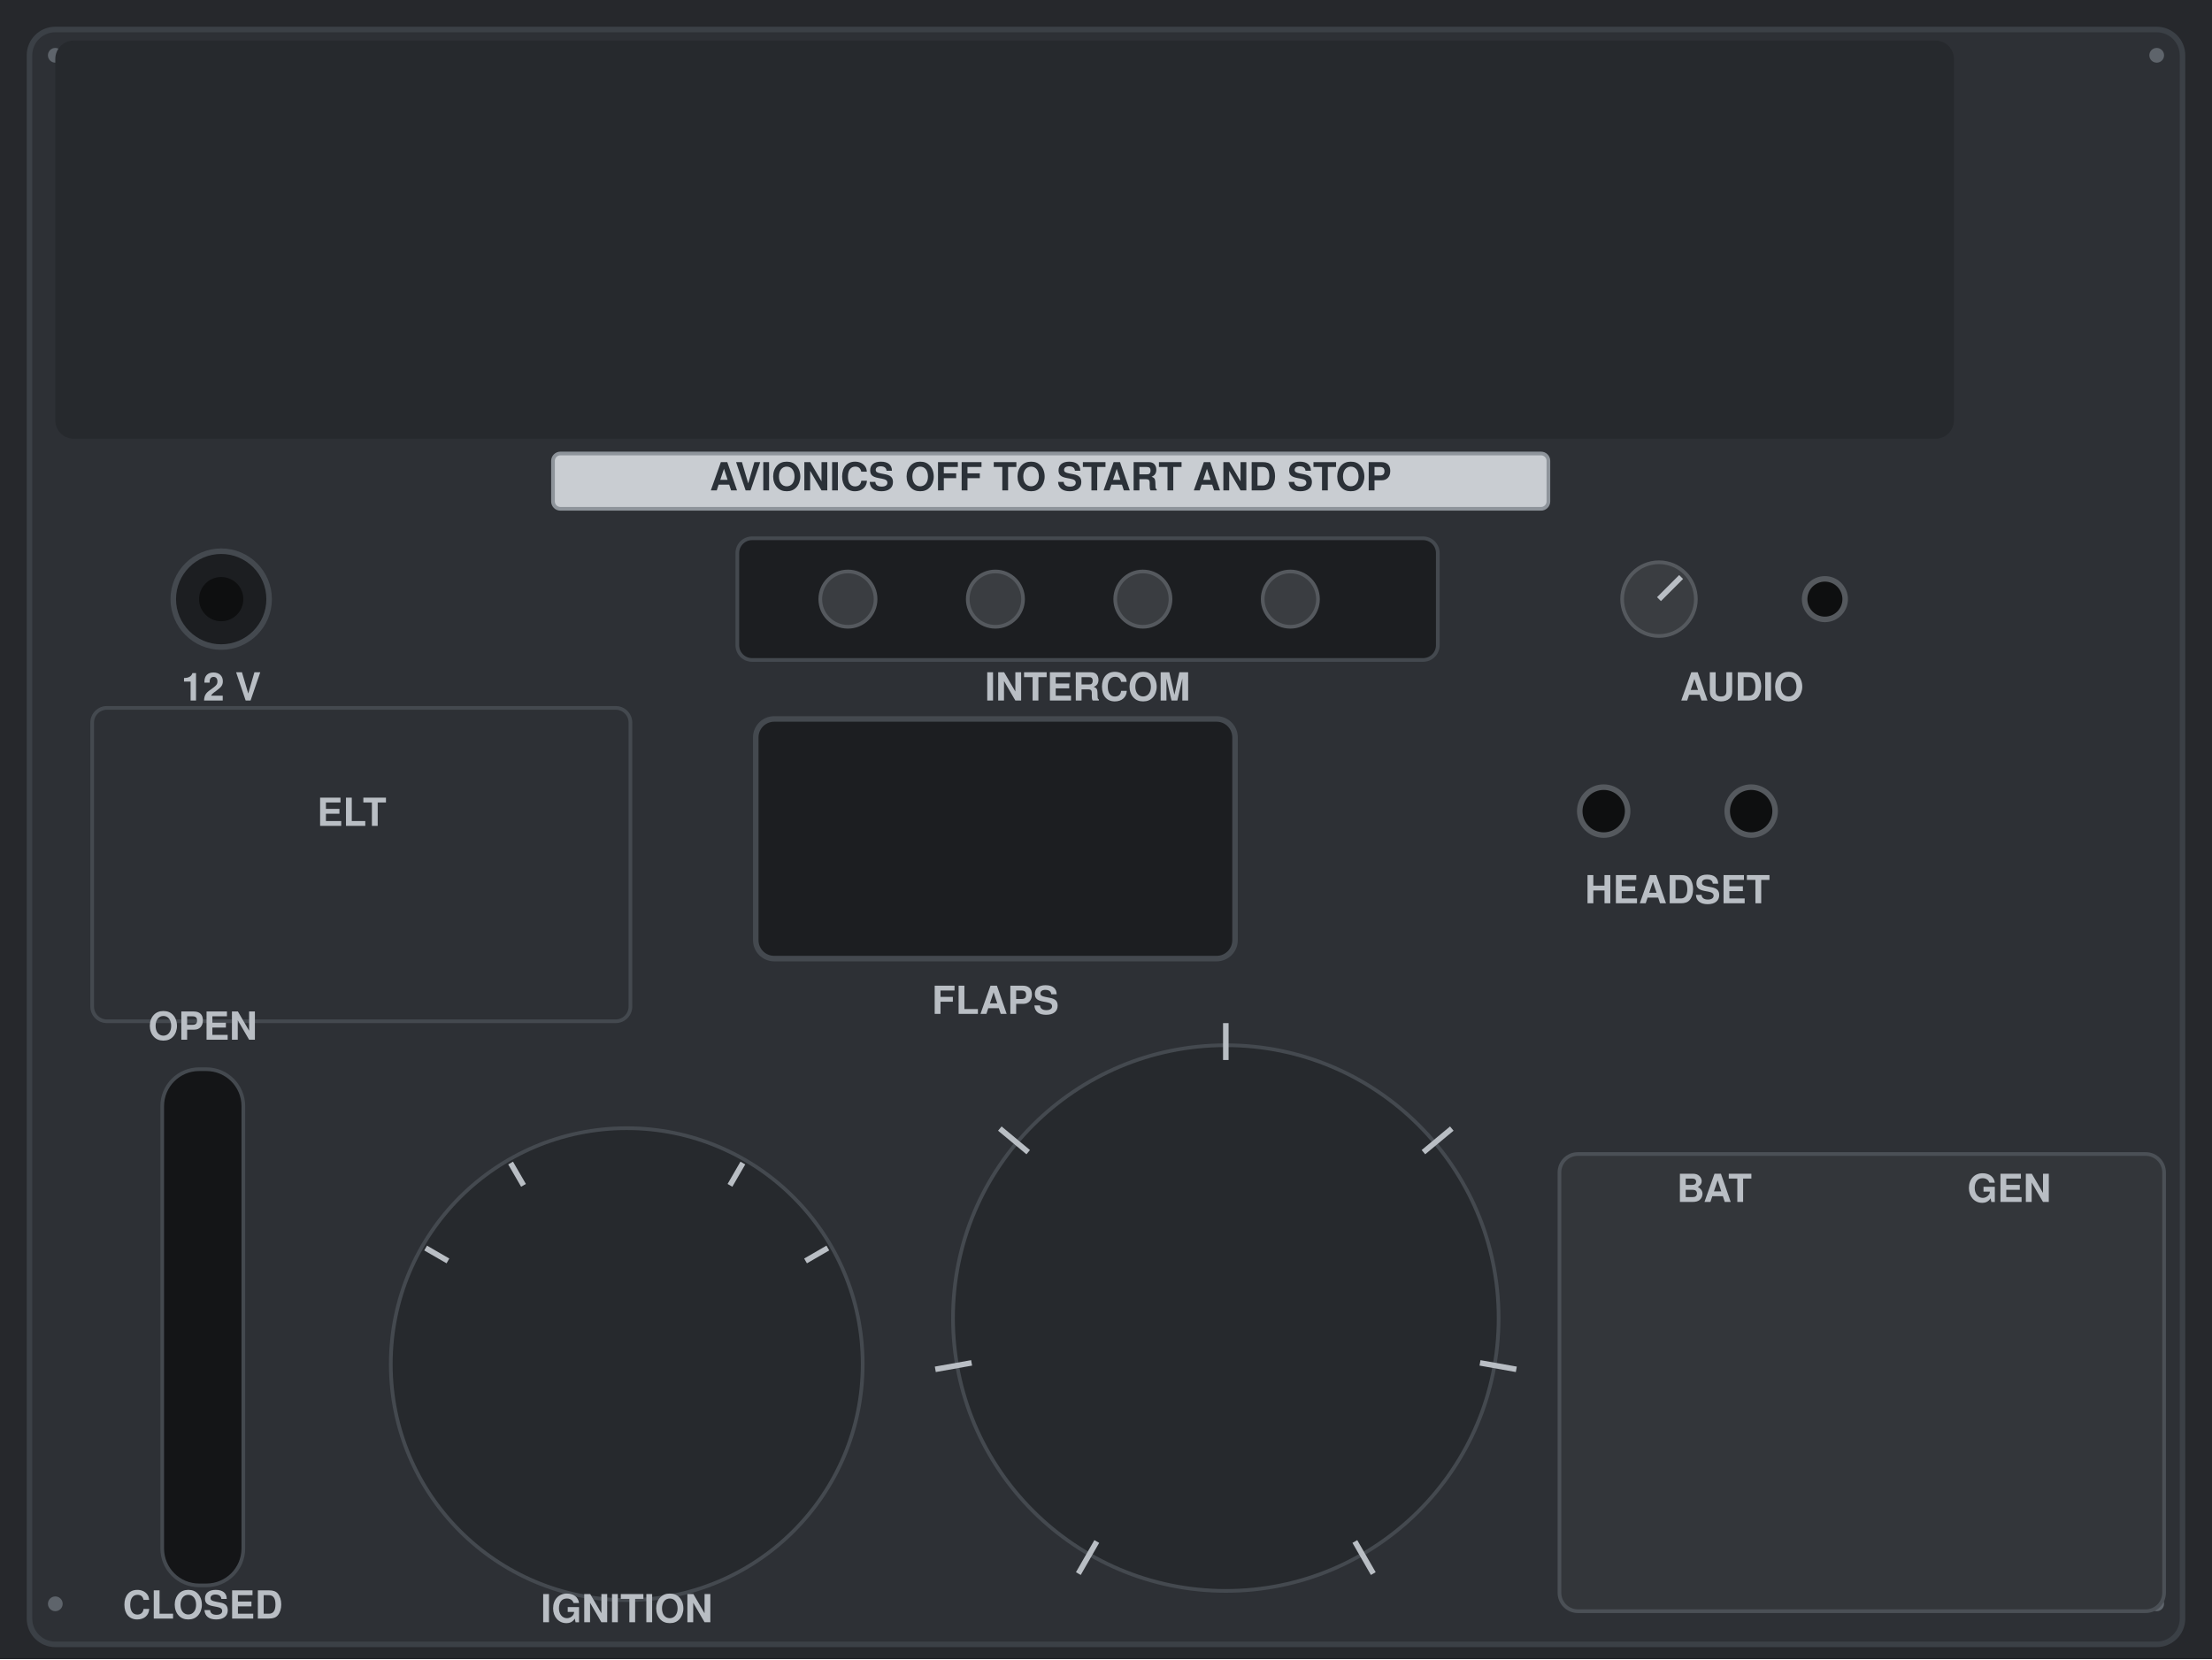
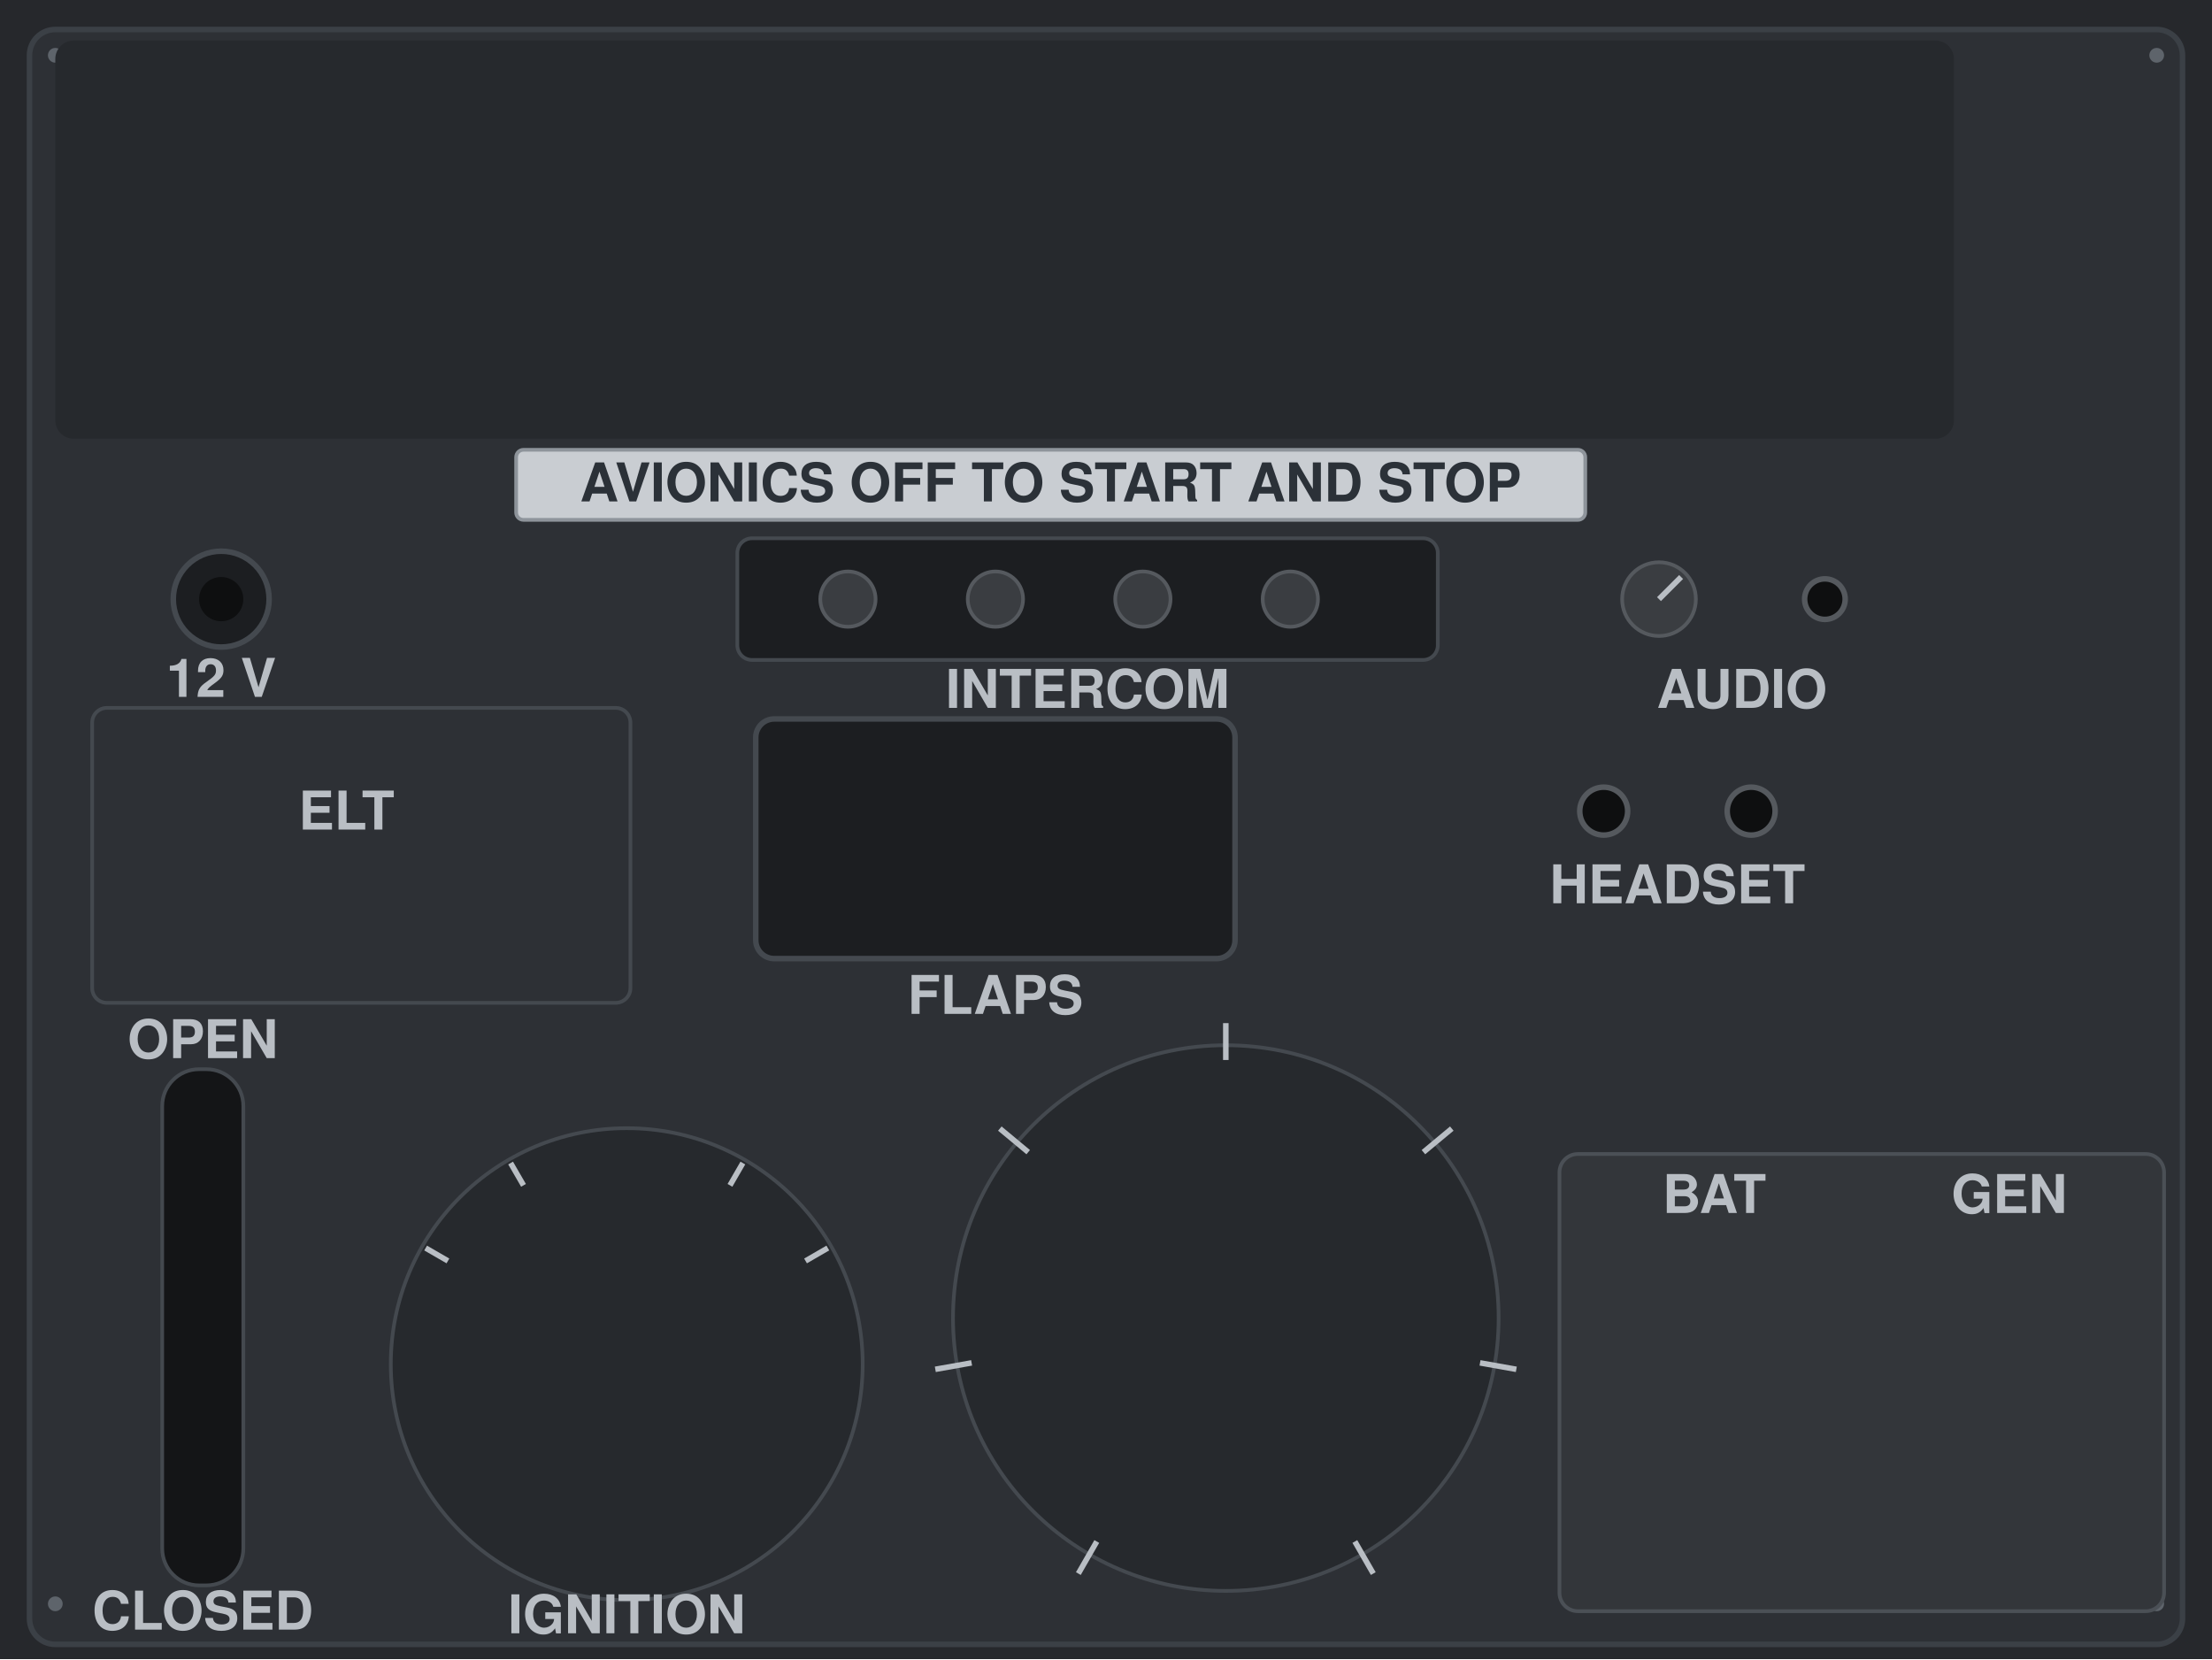
<svg xmlns="http://www.w3.org/2000/svg" viewBox="0 0 1200 900" preserveAspectRatio="xMidYMid slice">
  <rect width="1200" height="900" fill="#26282C" />
  <rect x="16" y="16" width="1168" height="876" rx="14" fill="#2D3035" stroke="#3B4046" stroke-width="3" />
  <g fill="#5E646B">
    <circle cx="30" cy="30" r="4" />
    <circle cx="1170" cy="30" r="4" />
    <circle cx="30" cy="870" r="4" />
    <circle cx="1170" cy="870" r="4" />
  </g>
  <rect x="30" y="22" width="1030" height="216" rx="10" fill="#26292D" />
-   <rect x="300" y="246" width="540" height="30" rx="4" fill="#C9CDD2" stroke="#8E949B" stroke-width="2" />
-   <text x="570" y="266" font-family="Helvetica, Arial, sans-serif" font-size="21" font-weight="bold" fill="#2B3138" text-anchor="middle">AVIONICS OFF TO START AND STOP</text>
+   <rect x="280" y="244" width="580" height="38" rx="4" fill="#C9CDD2" stroke="#8E949B" stroke-width="2" />
+   <text x="570" y="272" font-family="Helvetica, Arial, sans-serif" font-size="29" font-weight="bold" fill="#2B3138" text-anchor="middle">AVIONICS OFF TO START AND STOP</text>
  <circle cx="120" cy="325" r="26" fill="#1C1E21" stroke="#44494F" stroke-width="3" />
  <circle cx="120" cy="325" r="12" fill="#0E0F10" />
-   <text x="120" y="380" font-family="Helvetica, Arial, sans-serif" font-size="21" font-weight="bold" fill="#B9BEC4" text-anchor="middle">12 V</text>
+   <text x="120" y="378" font-family="Helvetica, Arial, sans-serif" font-size="29" font-weight="bold" fill="#B9BEC4" text-anchor="middle">12 V</text>
  <rect x="400" y="292" width="380" height="66" rx="8" fill="#1C1E21" stroke="#44494F" stroke-width="2" />
  <circle cx="460" cy="325" r="15" fill="#3A3D41" stroke="#55595E" stroke-width="2" />
  <circle cx="540" cy="325" r="15" fill="#3A3D41" stroke="#55595E" stroke-width="2" />
  <circle cx="620" cy="325" r="15" fill="#3A3D41" stroke="#55595E" stroke-width="2" />
  <circle cx="700" cy="325" r="15" fill="#3A3D41" stroke="#55595E" stroke-width="2" />
-   <text x="590" y="380" font-family="Helvetica, Arial, sans-serif" font-size="21" font-weight="bold" fill="#B9BEC4" text-anchor="middle">INTERCOM</text>
+   <text x="590" y="384" font-family="Helvetica, Arial, sans-serif" font-size="29" font-weight="bold" fill="#B9BEC4" text-anchor="middle">INTERCOM</text>
  <circle cx="900" cy="325" r="20" fill="#3A3D41" stroke="#55595E" stroke-width="2" />
  <path d="M900 325 L912 313" stroke="#B9BEC4" stroke-width="3" />
  <circle cx="990" cy="325" r="11" fill="#0E0F10" stroke="#55595E" stroke-width="3" />
-   <text x="945" y="380" font-family="Helvetica, Arial, sans-serif" font-size="21" font-weight="bold" fill="#B9BEC4" text-anchor="middle">AUDIO</text>
-   <rect x="50" y="384" width="292" height="170" rx="8" fill="none" stroke="#44494F" stroke-width="2" />
+   <text x="945" y="384" font-family="Helvetica, Arial, sans-serif" font-size="29" font-weight="bold" fill="#B9BEC4" text-anchor="middle">AUDIO</text>
+   <rect x="50" y="384" width="292" height="160" rx="8" fill="none" stroke="#44494F" stroke-width="2" />
  <rect x="410" y="390" width="260" height="130" rx="10" fill="#1C1E21" stroke="#44494F" stroke-width="3" />
-   <text x="540" y="550" font-family="Helvetica, Arial, sans-serif" font-size="21" font-weight="bold" fill="#B9BEC4" text-anchor="middle">FLAPS</text>
+   <text x="540" y="550" font-family="Helvetica, Arial, sans-serif" font-size="29" font-weight="bold" fill="#B9BEC4" text-anchor="middle">FLAPS</text>
  <circle cx="870" cy="440" r="13" fill="#0E0F10" stroke="#55595E" stroke-width="3" />
  <circle cx="950" cy="440" r="13" fill="#0E0F10" stroke="#55595E" stroke-width="3" />
-   <text x="910" y="490" font-family="Helvetica, Arial, sans-serif" font-size="21" font-weight="bold" fill="#B9BEC4" text-anchor="middle">HEADSET</text>
+   <text x="910" y="490" font-family="Helvetica, Arial, sans-serif" font-size="29" font-weight="bold" fill="#B9BEC4" text-anchor="middle">HEADSET</text>
  <rect x="88" y="580" width="44" height="280" rx="20" fill="#141517" stroke="#44494F" stroke-width="2" />
  <circle cx="340" cy="740" r="128" fill="#26292D" stroke="#44494F" stroke-width="2" />
-   <text x="340" y="880" font-family="Helvetica, Arial, sans-serif" font-size="21" font-weight="bold" fill="#B9BEC4" text-anchor="middle">IGNITION</text>
+   <text x="340" y="886" font-family="Helvetica, Arial, sans-serif" font-size="29" font-weight="bold" fill="#B9BEC4" text-anchor="middle">IGNITION</text>
  <circle cx="665" cy="715" r="148" fill="#26292D" stroke="#44494F" stroke-width="2" />
  <rect x="846" y="626" width="328" height="248" rx="10" fill="#33363A" stroke="#4B5056" stroke-width="2" />
-   <text x="930" y="652" font-family="Helvetica, Arial, sans-serif" font-size="21" font-weight="bold" fill="#B9BEC4" text-anchor="middle">BAT</text>
-   <text x="1090" y="652" font-family="Helvetica, Arial, sans-serif" font-size="21" font-weight="bold" fill="#B9BEC4" text-anchor="middle">GEN</text>
-   <text x="172" y="448" font-family="Helvetica, Arial, sans-serif" font-size="21" font-weight="bold" fill="#B9BEC4" text-anchor="start">ELT</text>
-   <text x="110" y="564" font-family="Helvetica, Arial, sans-serif" font-size="21" font-weight="bold" fill="#B9BEC4" text-anchor="middle">OPEN</text>
-   <text x="110" y="878" font-family="Helvetica, Arial, sans-serif" font-size="21" font-weight="bold" fill="#B9BEC4" text-anchor="middle">CLOSED</text>
+   <text x="930" y="658" font-family="Helvetica, Arial, sans-serif" font-size="29" font-weight="bold" fill="#B9BEC4" text-anchor="middle">BAT</text>
+   <text x="1090" y="658" font-family="Helvetica, Arial, sans-serif" font-size="29" font-weight="bold" fill="#B9BEC4" text-anchor="middle">GEN</text>
+   <text x="162" y="450" font-family="Helvetica, Arial, sans-serif" font-size="29" font-weight="bold" fill="#B9BEC4" text-anchor="start">ELT</text>
+   <text x="110" y="574" font-family="Helvetica, Arial, sans-serif" font-size="29" font-weight="bold" fill="#B9BEC4" text-anchor="middle">OPEN</text>
+   <text x="110" y="884" font-family="Helvetica, Arial, sans-serif" font-size="29" font-weight="bold" fill="#B9BEC4" text-anchor="middle">CLOSED</text>
  <path d="M595 836.2 L585 853.6" stroke="#B9BEC4" stroke-width="3" />
  <path d="M527.1 739.3 L507.4 742.8" stroke="#B9BEC4" stroke-width="3" />
  <path d="M557.8 625 L542.4 612.2" stroke="#B9BEC4" stroke-width="3" />
  <path d="M665 575 L665 555" stroke="#B9BEC4" stroke-width="3" />
  <path d="M772.2 625 L787.6 612.2" stroke="#B9BEC4" stroke-width="3" />
  <path d="M802.9 739.3 L822.6 742.8" stroke="#B9BEC4" stroke-width="3" />
  <path d="M735 836.2 L745 853.6" stroke="#B9BEC4" stroke-width="3" />
  <path d="M243 684 L230.9 677" stroke="#B9BEC4" stroke-width="3" />
  <path d="M284 643 L277 630.9" stroke="#B9BEC4" stroke-width="3" />
  <path d="M396 643 L403 630.9" stroke="#B9BEC4" stroke-width="3" />
  <path d="M437 684 L449.1 677" stroke="#B9BEC4" stroke-width="3" />
</svg>
